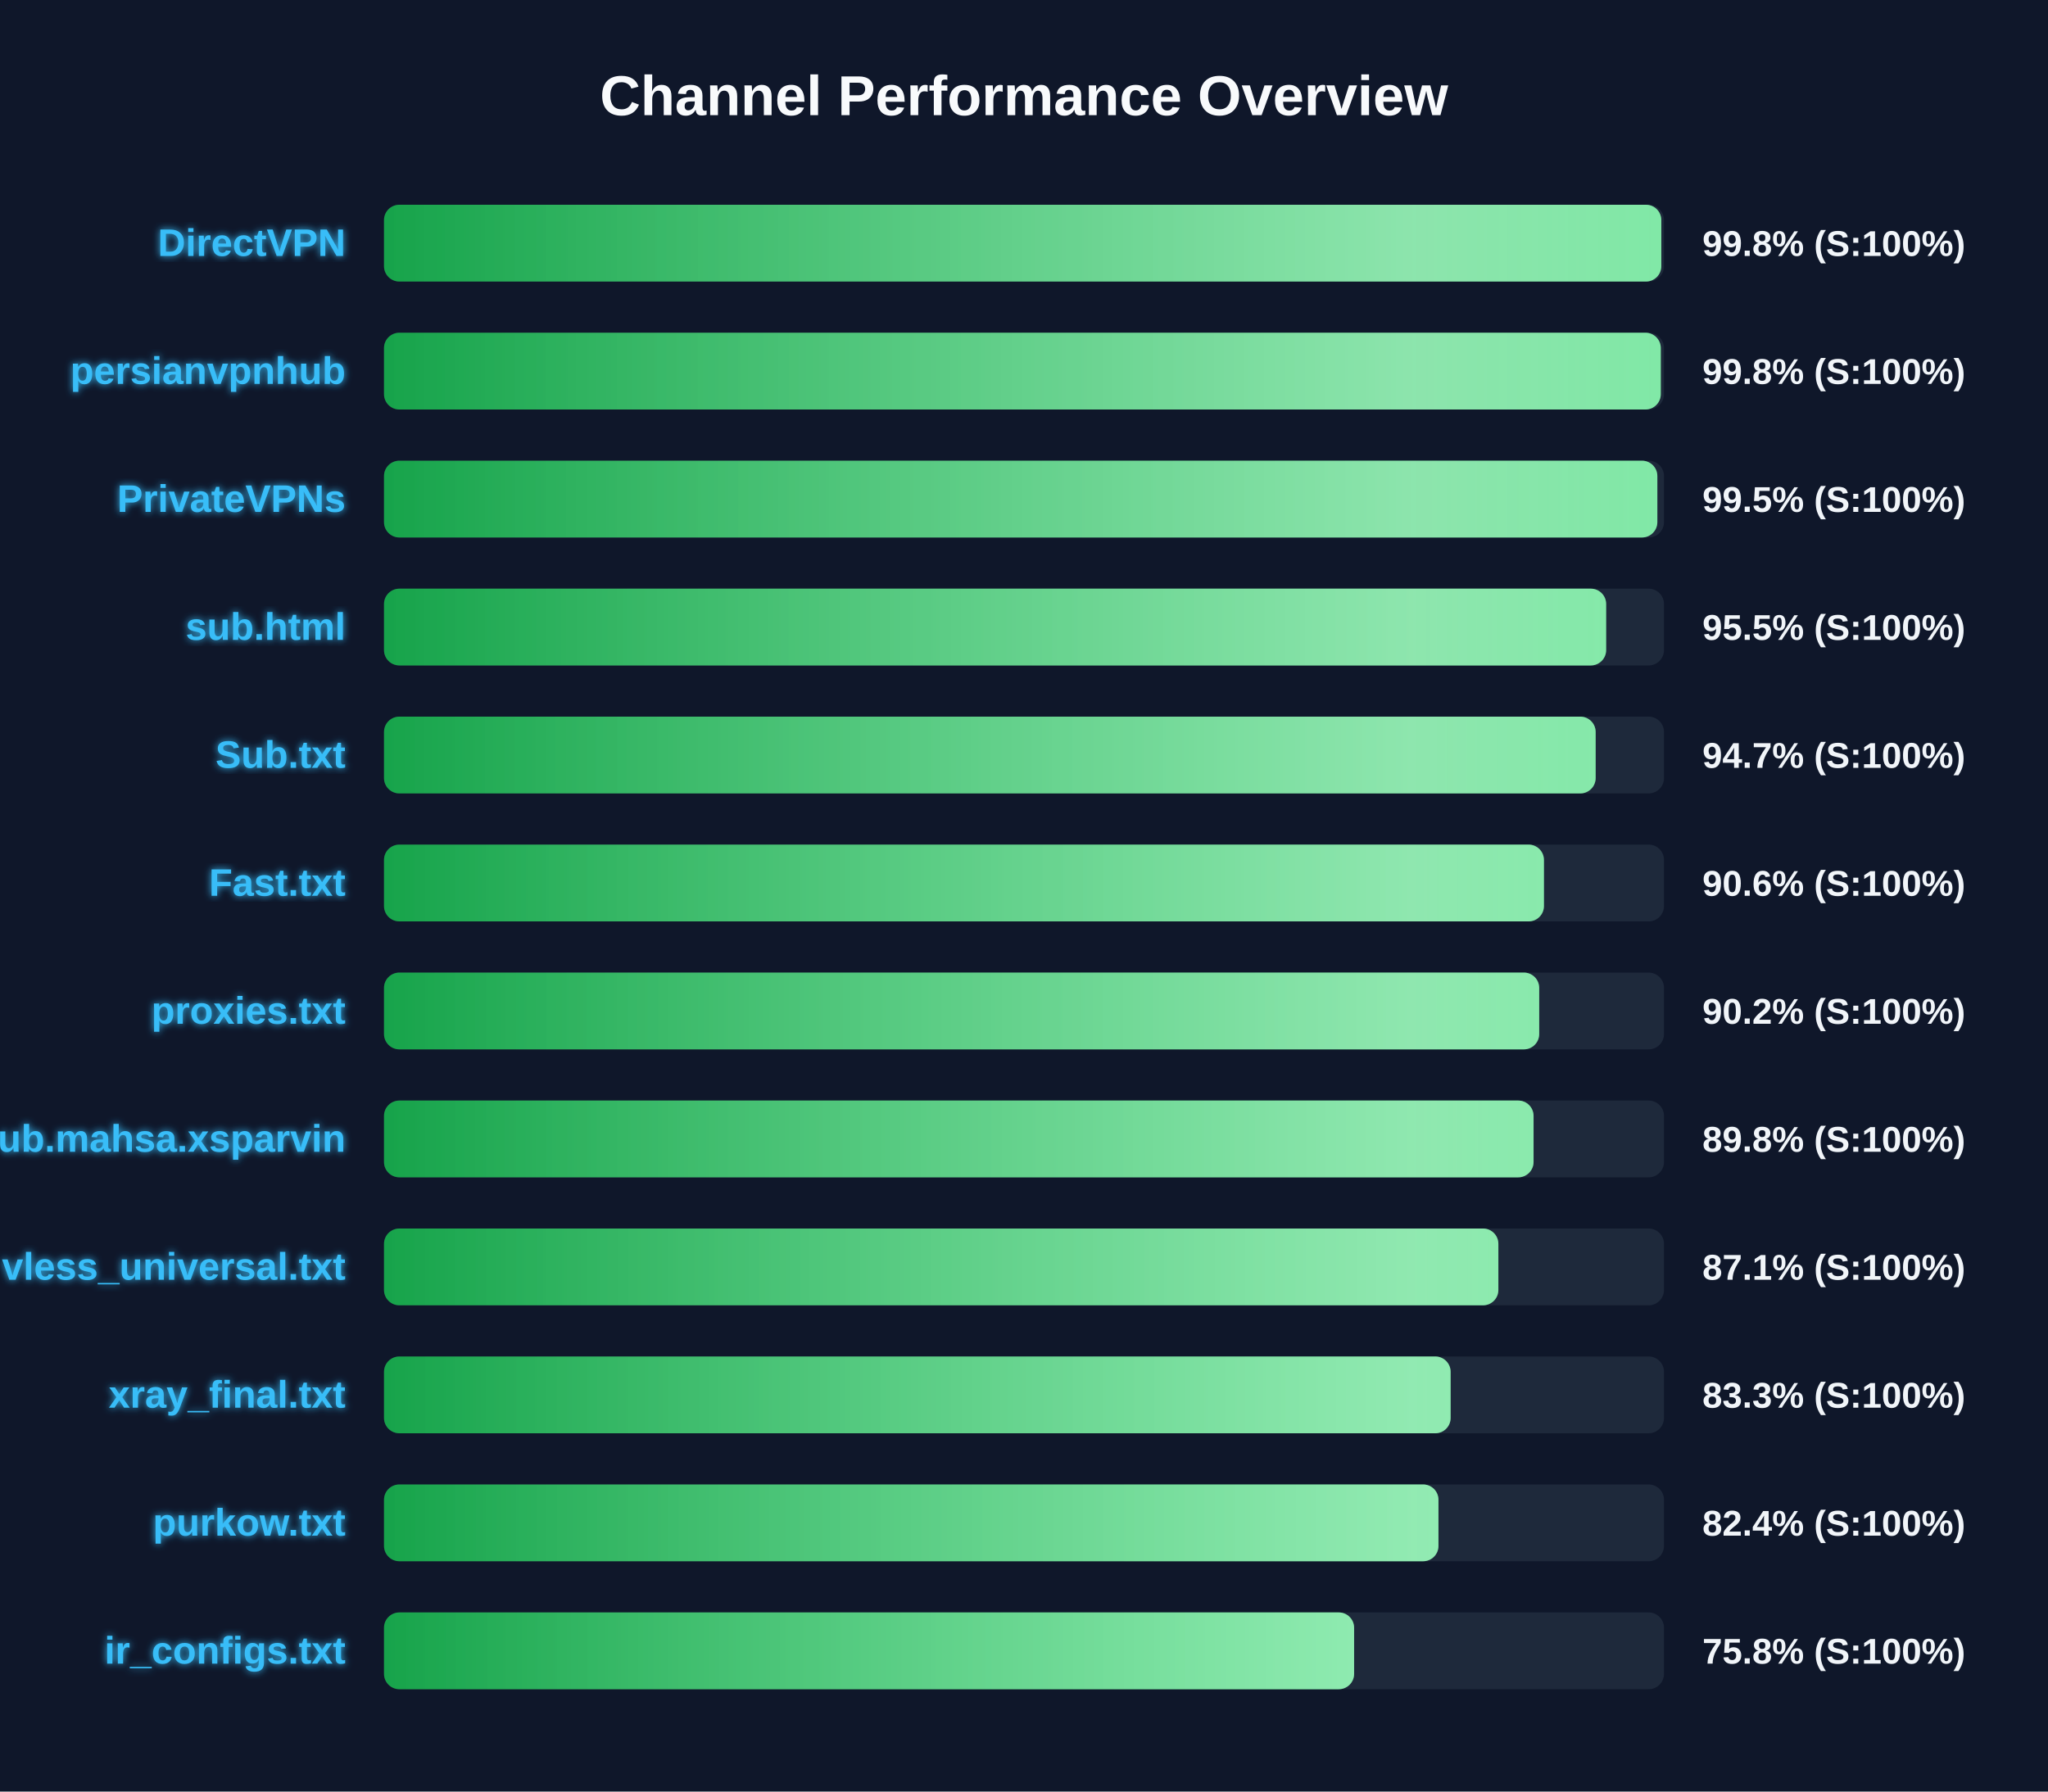
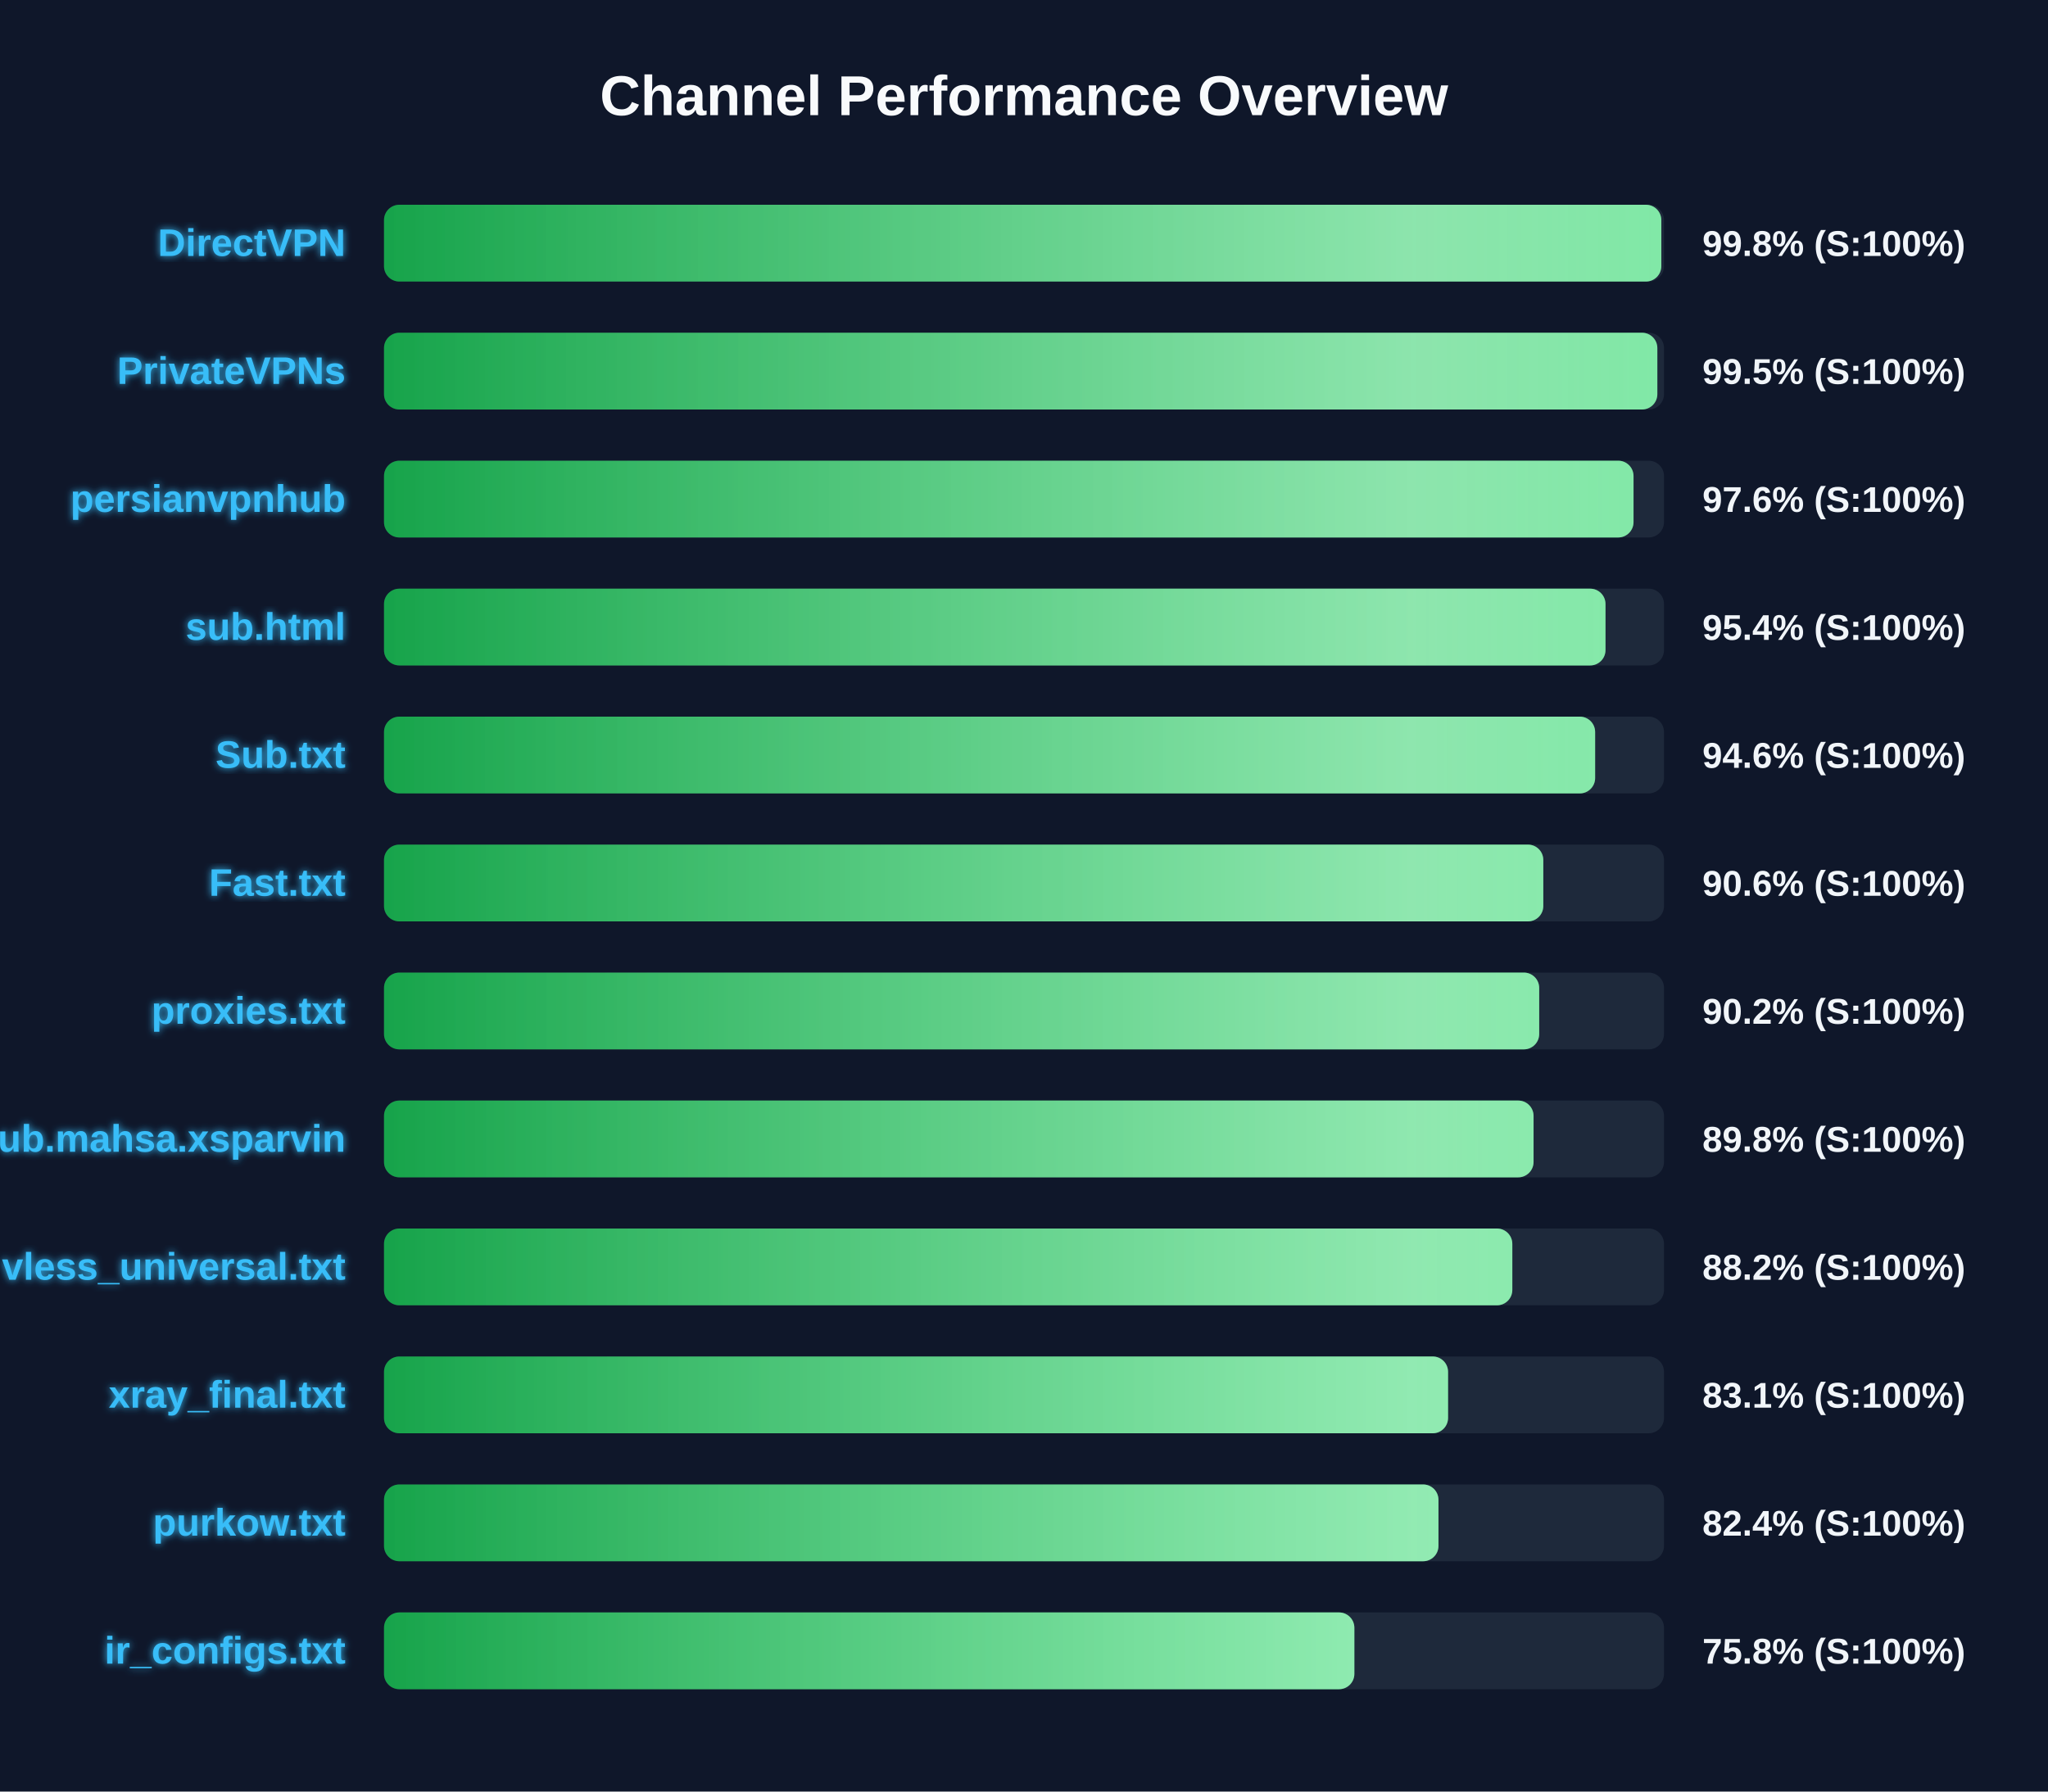
<svg xmlns="http://www.w3.org/2000/svg" width="800" height="700" version="1.1">
  <defs>
    <linearGradient id="grad-green" x1="0%" y1="0%" x2="100%" y2="0%">
      <stop offset="0%" stop-color="#16a34a" />
      <stop offset="100%" stop-color="#4ade80" />
    </linearGradient>
    <linearGradient id="grad-yellow" x1="0%" y1="0%" x2="100%" y2="0%">
      <stop offset="0%" stop-color="#ca8a04" />
      <stop offset="100%" stop-color="#fde047" />
    </linearGradient>
    <linearGradient id="grad-red" x1="0%" y1="0%" x2="100%" y2="0%">
      <stop offset="0%" stop-color="#dc2626" />
      <stop offset="100%" stop-color="#f87171" />
    </linearGradient>
    <linearGradient id="shimmer" x1="0%" y1="0%" x2="100%" y2="0%">
      <stop offset="0%" stop-color="rgba(255,255,255,0)" />
      <stop offset="50%" stop-color="rgba(255,255,255,0.4)" />
      <stop offset="100%" stop-color="rgba(255,255,255,0)" />
    </linearGradient>
    <filter id="glow" x="-20%" y="-20%" width="140%" height="140%">
      <feGaussianBlur stdDeviation="1.5" result="blur" />
      <feComposite in="SourceGraphic" in2="blur" operator="over" />
    </filter>
  </defs>
  <style>
        .bg-rect { fill: #0f172a; }
        .title { font: bold 22px 'Segoe UI', Arial, sans-serif; fill: #f8fafc; }
        .row { font: bold 15px 'Segoe UI', Arial, sans-serif; fill: #38bdf8; filter: url(#glow); }
        .score { font: bold 14px 'Segoe UI', Arial, sans-serif; fill: #f1f5f9; }
        @keyframes shimmer-anim {
            0% { transform: translateX(-100%); }
            100% { transform: translateX(200%); }
        }
        .shimmer-rect {
            animation: shimmer-anim 2.5s infinite linear;
        }
    </style>
  <rect width="100%" height="100%" class="bg-rect" />
  <text x="400" y="45" text-anchor="middle" class="title">Channel Performance Overview</text>
  <rect x="150" y="80" width="500" height="30" fill="#1e293b" rx="6" />
  <clipPath id="clip-0">
    <rect x="150" y="80" width="498.95" height="30" rx="6" />
  </clipPath>
  <rect x="150" y="80" width="498.95" height="30" fill="url(#grad-green)" rx="6" />
  <g clip-path="url(#clip-0)">
    <rect x="150" y="80" width="100%" height="30" fill="url(#shimmer)" class="shimmer-rect" />
  </g>
  <text x="135" y="100" text-anchor="end" class="row">DirectVPN</text>
  <text x="665" y="100" text-anchor="start" class="score">99.8% (S:100%)</text>
  <rect x="150" y="130" width="500" height="30" fill="#1e293b" rx="6" />
  <clipPath id="clip-1">
-     <rect x="150" y="130" width="498.75" height="30" rx="6" />
+     <rect x="150" y="130" width="497.4" height="30" rx="6" />
  </clipPath>
-   <rect x="150" y="130" width="498.75" height="30" fill="url(#grad-green)" rx="6" />
+   <rect x="150" y="130" width="497.4" height="30" fill="url(#grad-green)" rx="6" />
  <g clip-path="url(#clip-1)">
    <rect x="150" y="130" width="100%" height="30" fill="url(#shimmer)" class="shimmer-rect" />
  </g>
-   <text x="135" y="150" text-anchor="end" class="row">persianvpnhub</text>
-   <text x="665" y="150" text-anchor="start" class="score">99.8% (S:100%)</text>
+   <text x="135" y="150" text-anchor="end" class="row">PrivateVPNs</text>
+   <text x="665" y="150" text-anchor="start" class="score">99.5% (S:100%)</text>
  <rect x="150" y="180" width="500" height="30" fill="#1e293b" rx="6" />
  <clipPath id="clip-2">
-     <rect x="150" y="180" width="497.4" height="30" rx="6" />
+     <rect x="150" y="180" width="488.1" height="30" rx="6" />
  </clipPath>
-   <rect x="150" y="180" width="497.4" height="30" fill="url(#grad-green)" rx="6" />
+   <rect x="150" y="180" width="488.1" height="30" fill="url(#grad-green)" rx="6" />
  <g clip-path="url(#clip-2)">
    <rect x="150" y="180" width="100%" height="30" fill="url(#shimmer)" class="shimmer-rect" />
  </g>
-   <text x="135" y="200" text-anchor="end" class="row">PrivateVPNs</text>
-   <text x="665" y="200" text-anchor="start" class="score">99.5% (S:100%)</text>
+   <text x="135" y="200" text-anchor="end" class="row">persianvpnhub</text>
+   <text x="665" y="200" text-anchor="start" class="score">97.6% (S:100%)</text>
  <rect x="150" y="230" width="500" height="30" fill="#1e293b" rx="6" />
  <clipPath id="clip-3">
-     <rect x="150" y="230" width="477.4" height="30" rx="6" />
+     <rect x="150" y="230" width="477.15" height="30" rx="6" />
  </clipPath>
-   <rect x="150" y="230" width="477.4" height="30" fill="url(#grad-green)" rx="6" />
+   <rect x="150" y="230" width="477.15" height="30" fill="url(#grad-green)" rx="6" />
  <g clip-path="url(#clip-3)">
    <rect x="150" y="230" width="100%" height="30" fill="url(#shimmer)" class="shimmer-rect" />
  </g>
  <text x="135" y="250" text-anchor="end" class="row">sub.html</text>
-   <text x="665" y="250" text-anchor="start" class="score">95.5% (S:100%)</text>
+   <text x="665" y="250" text-anchor="start" class="score">95.4% (S:100%)</text>
  <rect x="150" y="280" width="500" height="30" fill="#1e293b" rx="6" />
  <clipPath id="clip-4">
-     <rect x="150" y="280" width="473.3" height="30" rx="6" />
+     <rect x="150" y="280" width="473.1" height="30" rx="6" />
  </clipPath>
-   <rect x="150" y="280" width="473.3" height="30" fill="url(#grad-green)" rx="6" />
+   <rect x="150" y="280" width="473.1" height="30" fill="url(#grad-green)" rx="6" />
  <g clip-path="url(#clip-4)">
    <rect x="150" y="280" width="100%" height="30" fill="url(#shimmer)" class="shimmer-rect" />
  </g>
  <text x="135" y="300" text-anchor="end" class="row">Sub.txt</text>
-   <text x="665" y="300" text-anchor="start" class="score">94.7% (S:100%)</text>
+   <text x="665" y="300" text-anchor="start" class="score">94.6% (S:100%)</text>
  <rect x="150" y="330" width="500" height="30" fill="#1e293b" rx="6" />
  <clipPath id="clip-5">
-     <rect x="150" y="330" width="453.1" height="30" rx="6" />
+     <rect x="150" y="330" width="452.85" height="30" rx="6" />
  </clipPath>
-   <rect x="150" y="330" width="453.1" height="30" fill="url(#grad-green)" rx="6" />
+   <rect x="150" y="330" width="452.85" height="30" fill="url(#grad-green)" rx="6" />
  <g clip-path="url(#clip-5)">
    <rect x="150" y="330" width="100%" height="30" fill="url(#shimmer)" class="shimmer-rect" />
  </g>
  <text x="135" y="350" text-anchor="end" class="row">Fast.txt</text>
  <text x="665" y="350" text-anchor="start" class="score">90.6% (S:100%)</text>
  <rect x="150" y="380" width="500" height="30" fill="#1e293b" rx="6" />
  <clipPath id="clip-6">
    <rect x="150" y="380" width="451.25" height="30" rx="6" />
  </clipPath>
  <rect x="150" y="380" width="451.25" height="30" fill="url(#grad-green)" rx="6" />
  <g clip-path="url(#clip-6)">
    <rect x="150" y="380" width="100%" height="30" fill="url(#shimmer)" class="shimmer-rect" />
  </g>
  <text x="135" y="400" text-anchor="end" class="row">proxies.txt</text>
  <text x="665" y="400" text-anchor="start" class="score">90.2% (S:100%)</text>
  <rect x="150" y="430" width="500" height="30" fill="#1e293b" rx="6" />
  <clipPath id="clip-7">
    <rect x="150" y="430" width="449.05" height="30" rx="6" />
  </clipPath>
  <rect x="150" y="430" width="449.05" height="30" fill="url(#grad-green)" rx="6" />
  <g clip-path="url(#clip-7)">
    <rect x="150" y="430" width="100%" height="30" fill="url(#shimmer)" class="shimmer-rect" />
  </g>
  <text x="135" y="450" text-anchor="end" class="row">Sub.mahsa.xsparvin</text>
  <text x="665" y="450" text-anchor="start" class="score">89.8% (S:100%)</text>
  <rect x="150" y="480" width="500" height="30" fill="#1e293b" rx="6" />
  <clipPath id="clip-8">
-     <rect x="150" y="480" width="435.3" height="30" rx="6" />
+     <rect x="150" y="480" width="440.75" height="30" rx="6" />
  </clipPath>
-   <rect x="150" y="480" width="435.3" height="30" fill="url(#grad-green)" rx="6" />
+   <rect x="150" y="480" width="440.75" height="30" fill="url(#grad-green)" rx="6" />
  <g clip-path="url(#clip-8)">
    <rect x="150" y="480" width="100%" height="30" fill="url(#shimmer)" class="shimmer-rect" />
  </g>
  <text x="135" y="500" text-anchor="end" class="row">vless_universal.txt</text>
-   <text x="665" y="500" text-anchor="start" class="score">87.1% (S:100%)</text>
+   <text x="665" y="500" text-anchor="start" class="score">88.2% (S:100%)</text>
  <rect x="150" y="530" width="500" height="30" fill="#1e293b" rx="6" />
  <clipPath id="clip-9">
-     <rect x="150" y="530" width="416.65" height="30" rx="6" />
+     <rect x="150" y="530" width="415.65" height="30" rx="6" />
  </clipPath>
-   <rect x="150" y="530" width="416.65" height="30" fill="url(#grad-green)" rx="6" />
+   <rect x="150" y="530" width="415.65" height="30" fill="url(#grad-green)" rx="6" />
  <g clip-path="url(#clip-9)">
    <rect x="150" y="530" width="100%" height="30" fill="url(#shimmer)" class="shimmer-rect" />
  </g>
  <text x="135" y="550" text-anchor="end" class="row">xray_final.txt</text>
-   <text x="665" y="550" text-anchor="start" class="score">83.3% (S:100%)</text>
+   <text x="665" y="550" text-anchor="start" class="score">83.1% (S:100%)</text>
  <rect x="150" y="580" width="500" height="30" fill="#1e293b" rx="6" />
  <clipPath id="clip-10">
    <rect x="150" y="580" width="411.9" height="30" rx="6" />
  </clipPath>
  <rect x="150" y="580" width="411.9" height="30" fill="url(#grad-green)" rx="6" />
  <g clip-path="url(#clip-10)">
    <rect x="150" y="580" width="100%" height="30" fill="url(#shimmer)" class="shimmer-rect" />
  </g>
  <text x="135" y="600" text-anchor="end" class="row">purkow.txt</text>
  <text x="665" y="600" text-anchor="start" class="score">82.4% (S:100%)</text>
  <rect x="150" y="630" width="500" height="30" fill="#1e293b" rx="6" />
  <clipPath id="clip-11">
-     <rect x="150" y="630" width="378.95" height="30" rx="6" />
+     <rect x="150" y="630" width="379.05" height="30" rx="6" />
  </clipPath>
-   <rect x="150" y="630" width="378.95" height="30" fill="url(#grad-green)" rx="6" />
+   <rect x="150" y="630" width="379.05" height="30" fill="url(#grad-green)" rx="6" />
  <g clip-path="url(#clip-11)">
    <rect x="150" y="630" width="100%" height="30" fill="url(#shimmer)" class="shimmer-rect" />
  </g>
  <text x="135" y="650" text-anchor="end" class="row">ir_configs.txt</text>
  <text x="665" y="650" text-anchor="start" class="score">75.8% (S:100%)</text>
</svg>
